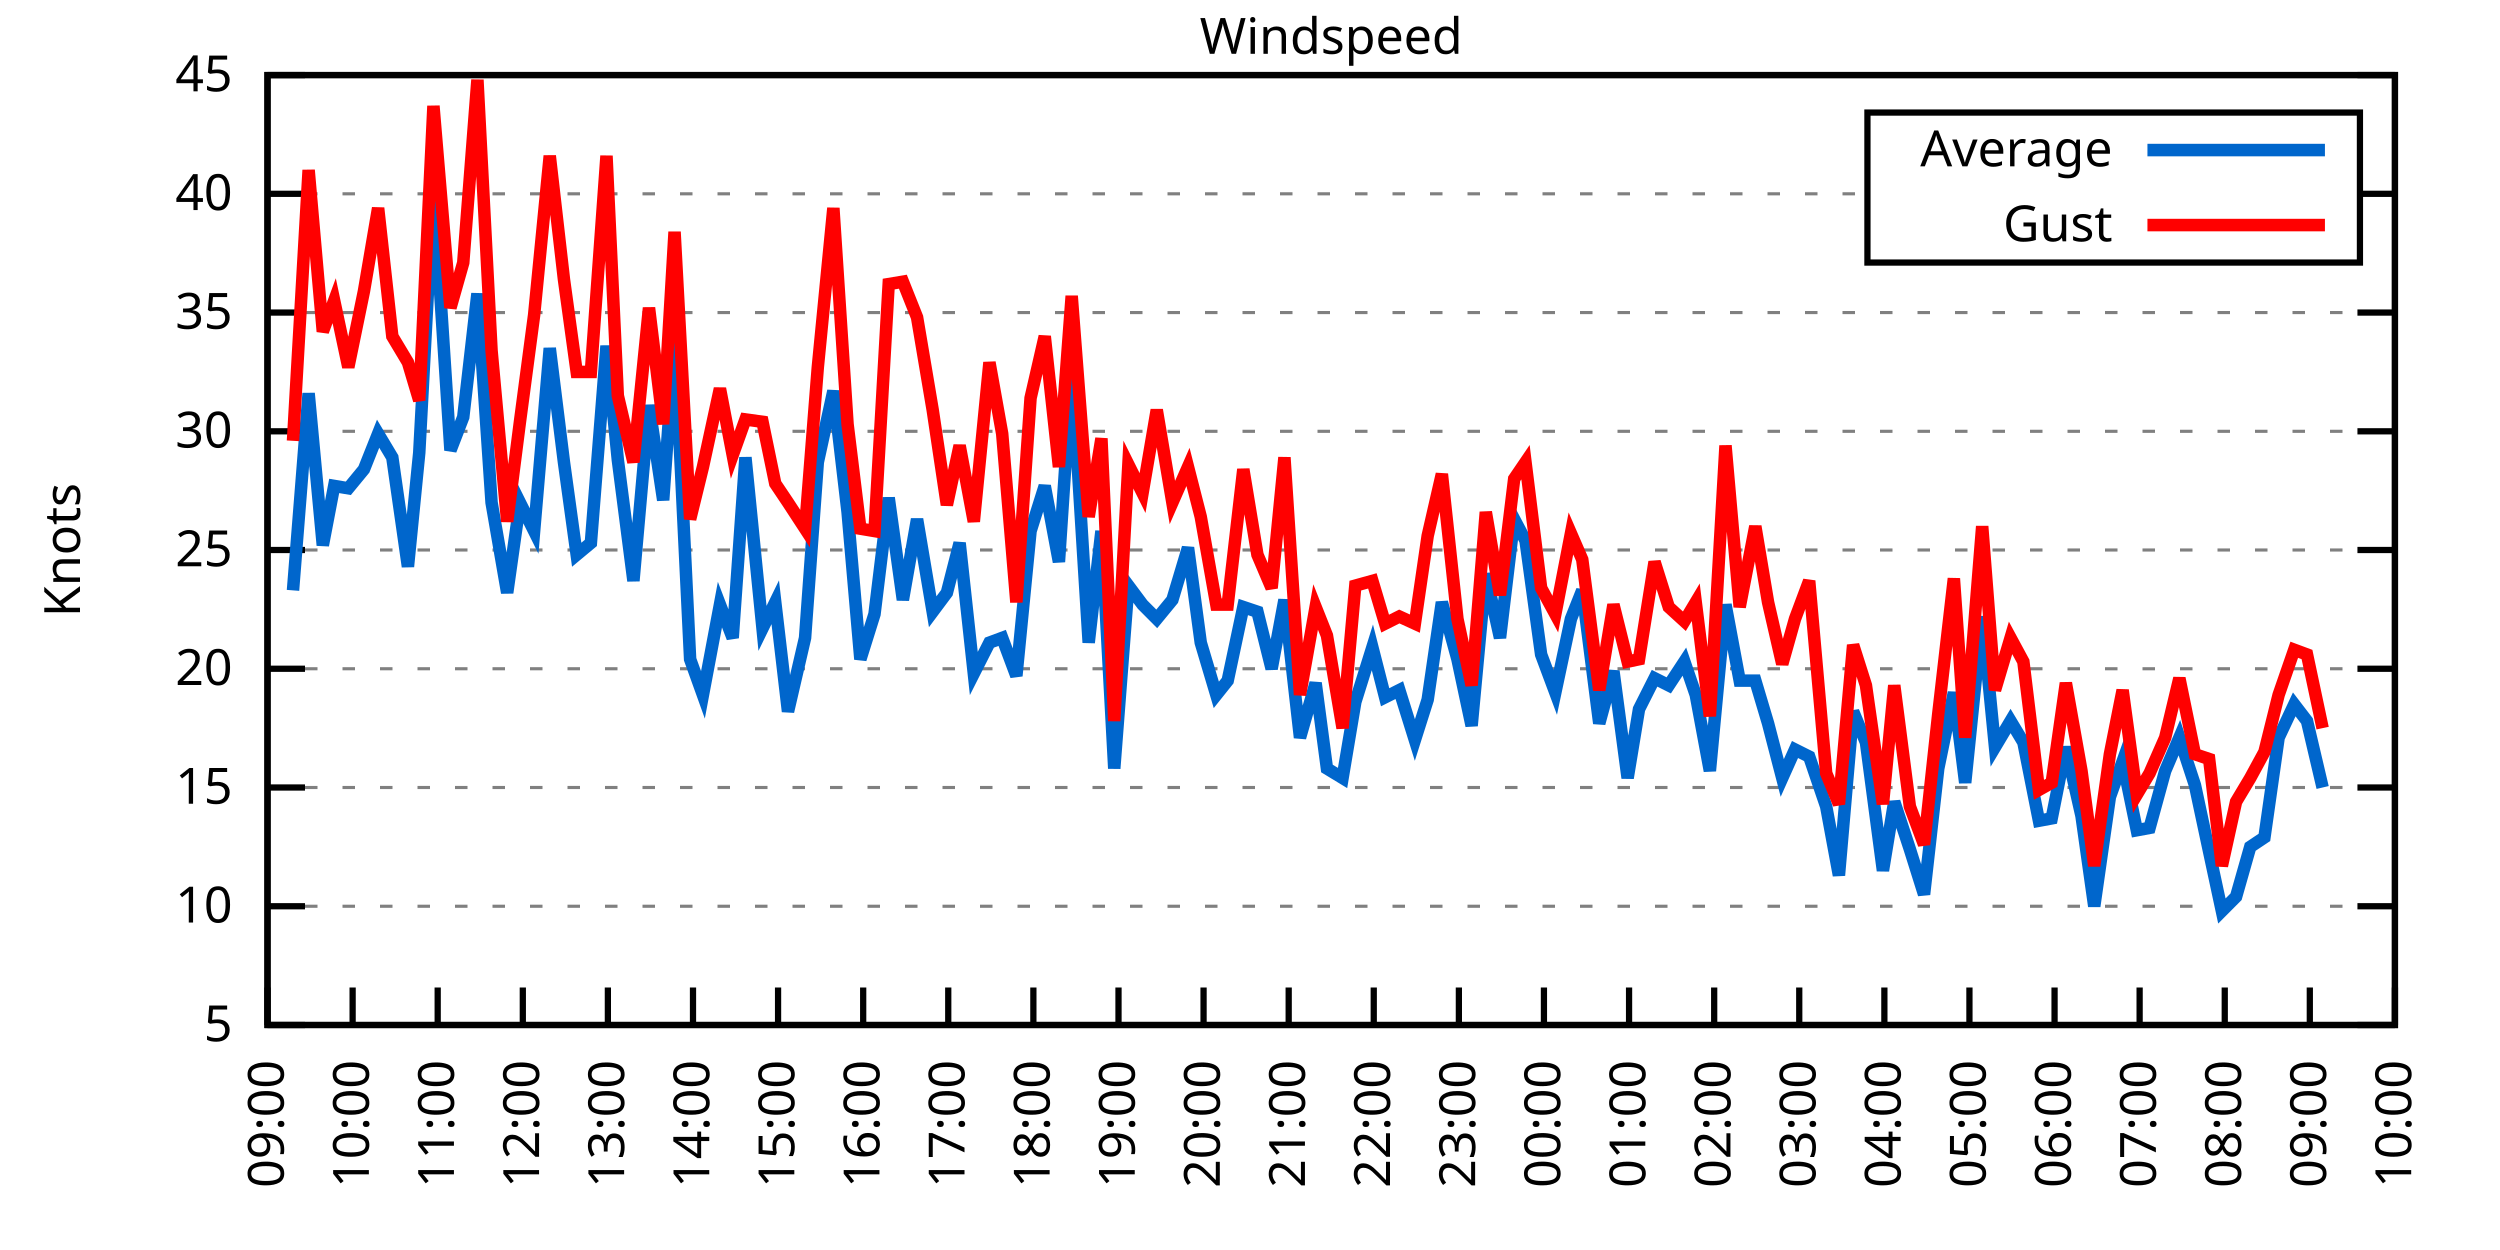
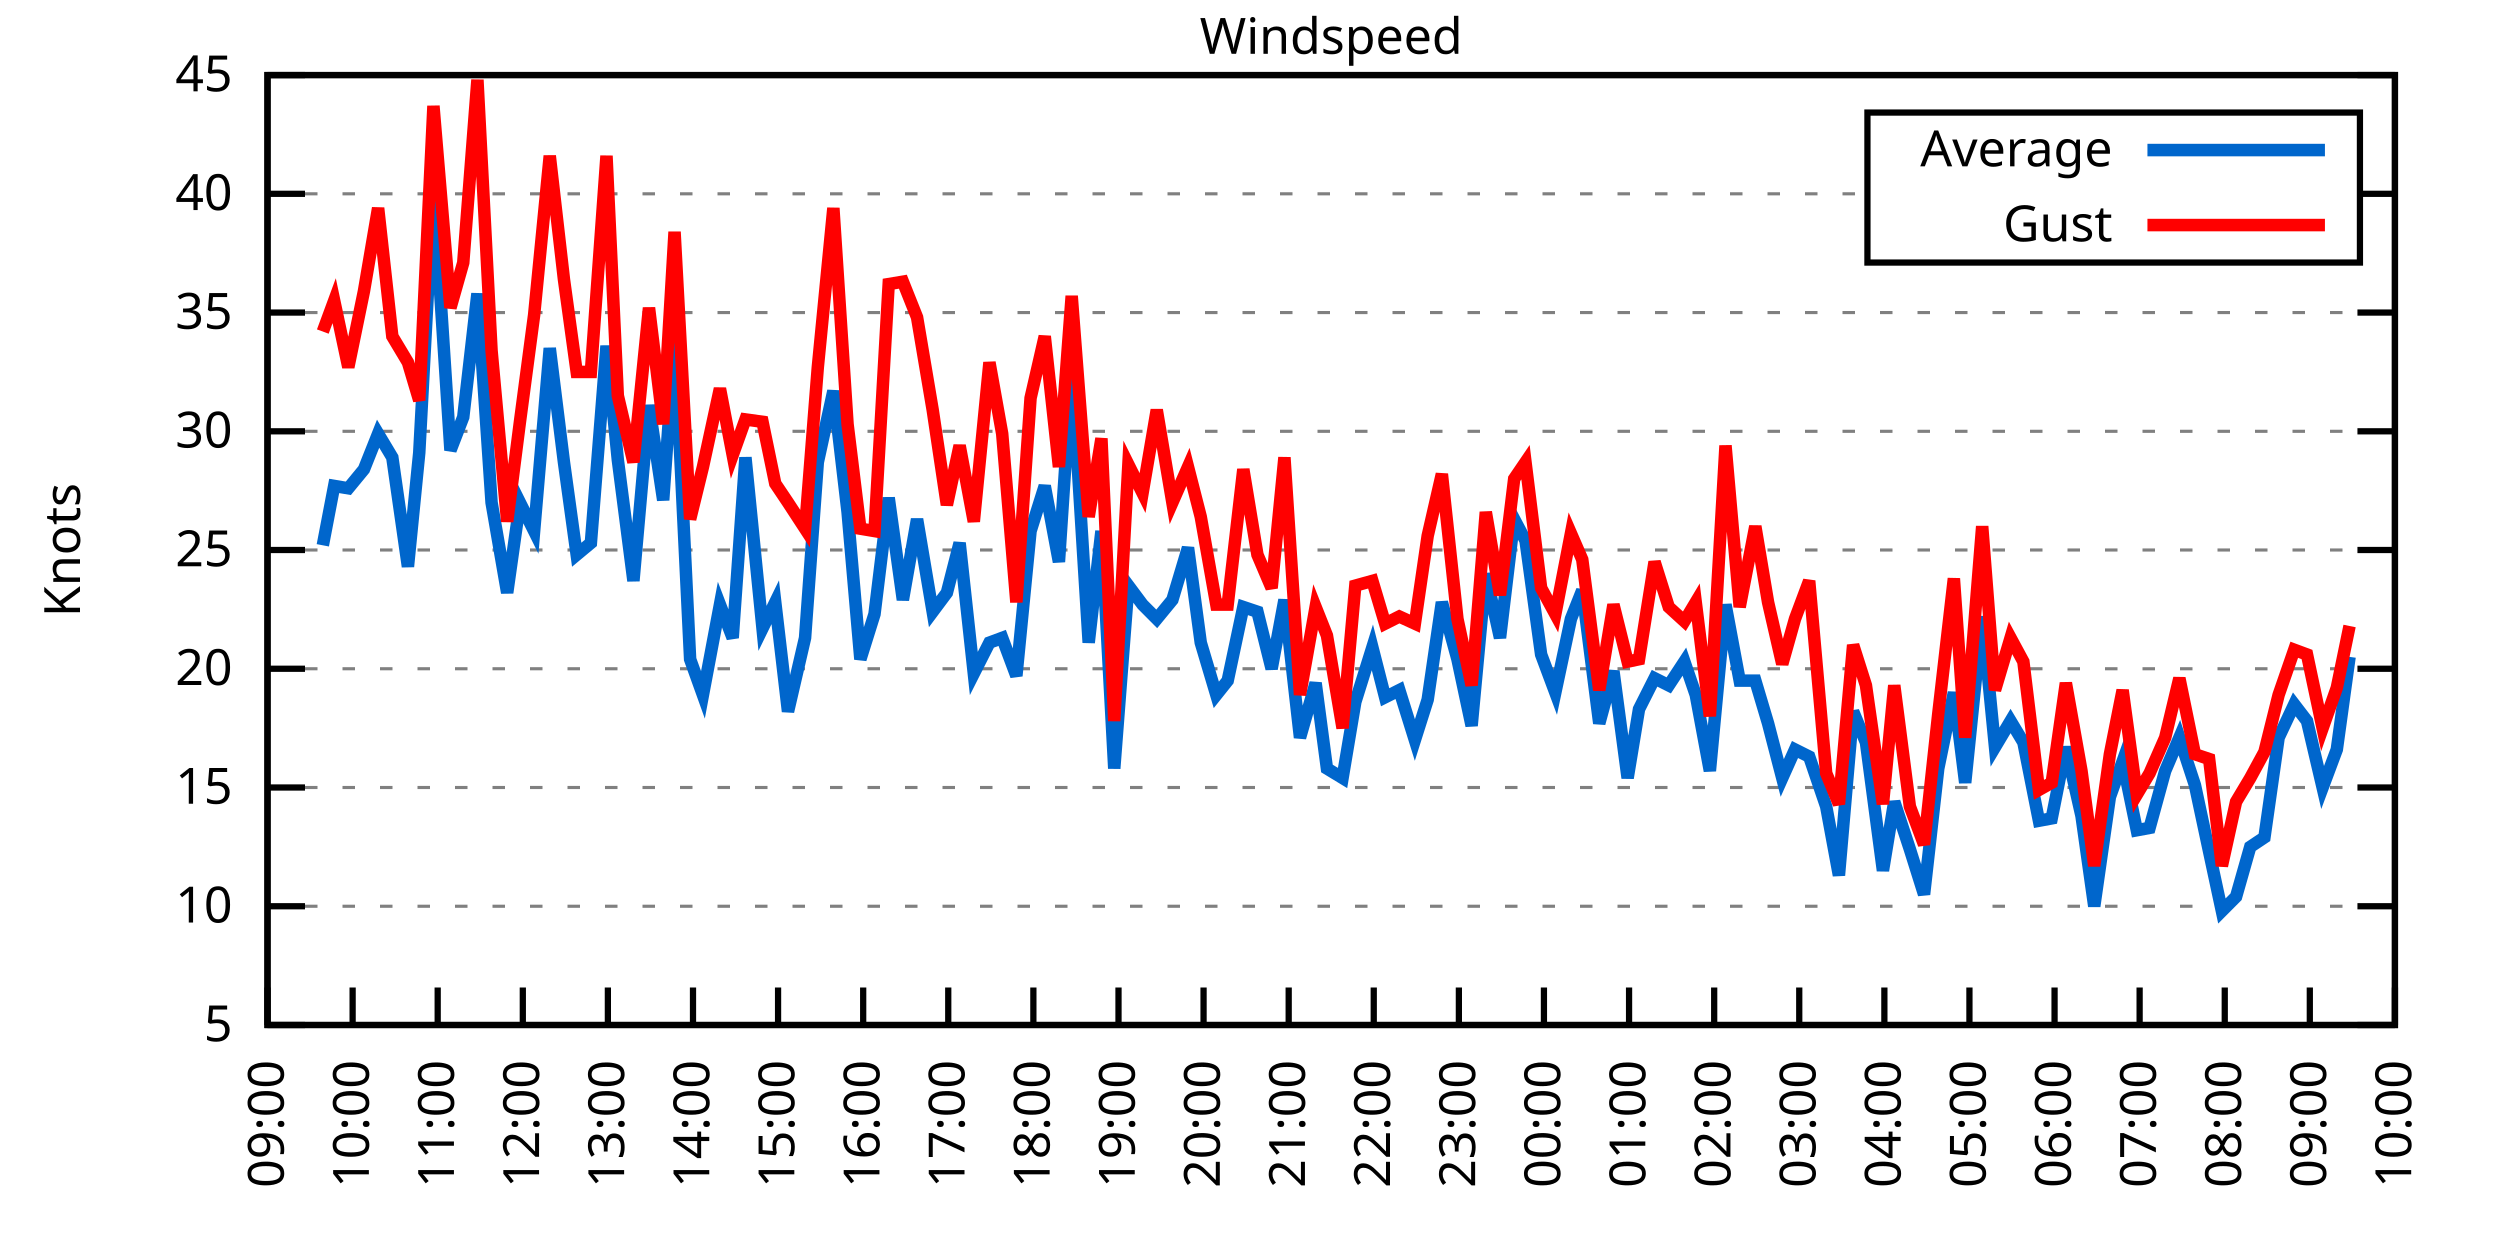
<svg xmlns="http://www.w3.org/2000/svg" xmlns:xlink="http://www.w3.org/1999/xlink" width="400" height="200" viewBox="0 0 400 200">
  <g id="gnuplot_canvas">
    <rect x="0" y="0" width="400" height="200" fill="none" />
    <defs>
      <circle id="gpDot" r="0.5" stroke-width="0.5" stroke="currentColor" />
      <path id="gpPt0" stroke-width="0.333" stroke="currentColor" d="M-1,0 h2 M0,-1 v2" />
      <path id="gpPt1" stroke-width="0.333" stroke="currentColor" d="M-1,-1 L1,1 M1,-1 L-1,1" />
      <path id="gpPt2" stroke-width="0.333" stroke="currentColor" d="M-1,0 L1,0 M0,-1 L0,1 M-1,-1 L1,1 M-1,1 L1,-1" />
      <rect id="gpPt3" stroke-width="0.333" stroke="currentColor" x="-1" y="-1" width="2" height="2" />
      <rect id="gpPt4" stroke-width="0.333" stroke="currentColor" fill="currentColor" x="-1" y="-1" width="2" height="2" />
      <circle id="gpPt5" stroke-width="0.333" stroke="currentColor" cx="0" cy="0" r="1" />
      <use xlink:href="#gpPt5" id="gpPt6" fill="currentColor" stroke="none" />
      <path id="gpPt7" stroke-width="0.333" stroke="currentColor" d="M0,-1.33 L-1.33,0.67 L1.33,0.67 z" />
      <use xlink:href="#gpPt7" id="gpPt8" fill="currentColor" stroke="none" />
      <use xlink:href="#gpPt7" id="gpPt9" stroke="currentColor" transform="rotate(180)" />
      <use xlink:href="#gpPt9" id="gpPt10" fill="currentColor" stroke="none" />
      <use xlink:href="#gpPt3" id="gpPt11" stroke="currentColor" transform="rotate(45)" />
      <use xlink:href="#gpPt11" id="gpPt12" fill="currentColor" stroke="none" />
      <path id="gpPt13" stroke-width="0.333" stroke="currentColor" d="M0,1.330 L1.265,0.411 L0.782,-1.067 L-0.782,-1.076 L-1.265,0.411 z" />
      <use xlink:href="#gpPt13" id="gpPt14" fill="currentColor" stroke="none" />
      <filter id="textbox" filterUnits="objectBoundingBox" x="0" y="0" height="1" width="1">
        <feFlood flood-color="white" flood-opacity="1" result="bgnd" />
        <feComposite in="SourceGraphic" in2="bgnd" operator="atop" />
      </filter>
      <filter id="greybox" filterUnits="objectBoundingBox" x="0" y="0" height="1" width="1">
        <feFlood flood-color="lightgrey" flood-opacity="1" result="grey" />
        <feComposite in="SourceGraphic" in2="grey" operator="atop" />
      </filter>
    </defs>
    <g fill="none" color="white" stroke="currentColor" stroke-width="1.00" stroke-linecap="butt" stroke-linejoin="miter">
</g>
    <g fill="none" color="black" stroke="currentColor" stroke-width="1.00" stroke-linecap="butt" stroke-linejoin="miter">
      <g stroke="none" shape-rendering="crispEdges">
        <polygon fill="rgb(255, 255, 255)" points="42.80,164.00 383.18,164.00 383.18,12.02 42.80,12.02 " />
      </g>
    </g>
    <g fill="none" color="black" stroke="currentColor" stroke-width="1.00" stroke-linecap="butt" stroke-linejoin="miter">
</g>
    <g fill="none" color="black" stroke="black" stroke-width="0.50" stroke-linecap="butt" stroke-linejoin="miter">
</g>
    <g fill="none" color="gray" stroke="currentColor" stroke-width="0.50" stroke-linecap="butt" stroke-linejoin="miter">
      <path stroke="gray" stroke-dasharray="2,4" class="gridline" d="M42.80,164.00 L383.19,164.00  " />
    </g>
    <g fill="none" color="gray" stroke="gray" stroke-width="1.00" stroke-linecap="butt" stroke-linejoin="miter">
</g>
    <g fill="none" color="black" stroke="currentColor" stroke-width="1.00" stroke-linecap="butt" stroke-linejoin="miter">
      <path stroke="black" d="M42.80,164.00 L48.80,164.00 M383.19,164.00 L377.19,164.00  " />
      <g transform="translate(37.20,166.60)" stroke="none" fill="black" font-family="Sans" font-size="8.00" text-anchor="end">
        <text>
          <tspan font-family="Sans"> 5</tspan>
        </text>
      </g>
    </g>
    <g fill="none" color="black" stroke="currentColor" stroke-width="1.00" stroke-linecap="butt" stroke-linejoin="miter">
</g>
    <g fill="none" color="black" stroke="black" stroke-width="0.50" stroke-linecap="butt" stroke-linejoin="miter">
</g>
    <g fill="none" color="gray" stroke="currentColor" stroke-width="0.50" stroke-linecap="butt" stroke-linejoin="miter">
      <path stroke="gray" stroke-dasharray="2,4" class="gridline" d="M42.80,145.00 L383.19,145.00  " />
    </g>
    <g fill="none" color="gray" stroke="gray" stroke-width="1.00" stroke-linecap="butt" stroke-linejoin="miter">
</g>
    <g fill="none" color="black" stroke="currentColor" stroke-width="1.00" stroke-linecap="butt" stroke-linejoin="miter">
      <path stroke="black" d="M42.80,145.00 L48.80,145.00 M383.19,145.00 L377.19,145.00  " />
      <g transform="translate(37.20,147.60)" stroke="none" fill="black" font-family="Sans" font-size="8.00" text-anchor="end">
        <text>
          <tspan font-family="Sans"> 10</tspan>
        </text>
      </g>
    </g>
    <g fill="none" color="black" stroke="currentColor" stroke-width="1.00" stroke-linecap="butt" stroke-linejoin="miter">
</g>
    <g fill="none" color="black" stroke="black" stroke-width="0.50" stroke-linecap="butt" stroke-linejoin="miter">
</g>
    <g fill="none" color="gray" stroke="currentColor" stroke-width="0.50" stroke-linecap="butt" stroke-linejoin="miter">
      <path stroke="gray" stroke-dasharray="2,4" class="gridline" d="M42.80,126.00 L383.19,126.00  " />
    </g>
    <g fill="none" color="gray" stroke="gray" stroke-width="1.00" stroke-linecap="butt" stroke-linejoin="miter">
</g>
    <g fill="none" color="black" stroke="currentColor" stroke-width="1.00" stroke-linecap="butt" stroke-linejoin="miter">
      <path stroke="black" d="M42.80,126.00 L48.80,126.00 M383.19,126.00 L377.19,126.00  " />
      <g transform="translate(37.20,128.60)" stroke="none" fill="black" font-family="Sans" font-size="8.00" text-anchor="end">
        <text>
          <tspan font-family="Sans"> 15</tspan>
        </text>
      </g>
    </g>
    <g fill="none" color="black" stroke="currentColor" stroke-width="1.00" stroke-linecap="butt" stroke-linejoin="miter">
</g>
    <g fill="none" color="black" stroke="black" stroke-width="0.50" stroke-linecap="butt" stroke-linejoin="miter">
</g>
    <g fill="none" color="gray" stroke="currentColor" stroke-width="0.50" stroke-linecap="butt" stroke-linejoin="miter">
      <path stroke="gray" stroke-dasharray="2,4" class="gridline" d="M42.80,107.00 L383.19,107.00  " />
    </g>
    <g fill="none" color="gray" stroke="gray" stroke-width="1.00" stroke-linecap="butt" stroke-linejoin="miter">
</g>
    <g fill="none" color="black" stroke="currentColor" stroke-width="1.00" stroke-linecap="butt" stroke-linejoin="miter">
      <path stroke="black" d="M42.80,107.00 L48.80,107.00 M383.19,107.00 L377.19,107.00  " />
      <g transform="translate(37.20,109.60)" stroke="none" fill="black" font-family="Sans" font-size="8.00" text-anchor="end">
        <text>
          <tspan font-family="Sans"> 20</tspan>
        </text>
      </g>
    </g>
    <g fill="none" color="black" stroke="currentColor" stroke-width="1.00" stroke-linecap="butt" stroke-linejoin="miter">
</g>
    <g fill="none" color="black" stroke="black" stroke-width="0.50" stroke-linecap="butt" stroke-linejoin="miter">
</g>
    <g fill="none" color="gray" stroke="currentColor" stroke-width="0.50" stroke-linecap="butt" stroke-linejoin="miter">
      <path stroke="gray" stroke-dasharray="2,4" class="gridline" d="M42.80,88.00 L383.19,88.00  " />
    </g>
    <g fill="none" color="gray" stroke="gray" stroke-width="1.00" stroke-linecap="butt" stroke-linejoin="miter">
</g>
    <g fill="none" color="black" stroke="currentColor" stroke-width="1.00" stroke-linecap="butt" stroke-linejoin="miter">
      <path stroke="black" d="M42.80,88.00 L48.80,88.00 M383.19,88.00 L377.19,88.00  " />
      <g transform="translate(37.20,90.60)" stroke="none" fill="black" font-family="Sans" font-size="8.00" text-anchor="end">
        <text>
          <tspan font-family="Sans"> 25</tspan>
        </text>
      </g>
    </g>
    <g fill="none" color="black" stroke="currentColor" stroke-width="1.00" stroke-linecap="butt" stroke-linejoin="miter">
</g>
    <g fill="none" color="black" stroke="black" stroke-width="0.50" stroke-linecap="butt" stroke-linejoin="miter">
</g>
    <g fill="none" color="gray" stroke="currentColor" stroke-width="0.50" stroke-linecap="butt" stroke-linejoin="miter">
      <path stroke="gray" stroke-dasharray="2,4" class="gridline" d="M42.80,69.01 L383.19,69.01  " />
    </g>
    <g fill="none" color="gray" stroke="gray" stroke-width="1.00" stroke-linecap="butt" stroke-linejoin="miter">
</g>
    <g fill="none" color="black" stroke="currentColor" stroke-width="1.00" stroke-linecap="butt" stroke-linejoin="miter">
      <path stroke="black" d="M42.80,69.01 L48.80,69.01 M383.19,69.01 L377.19,69.01  " />
      <g transform="translate(37.20,71.61)" stroke="none" fill="black" font-family="Sans" font-size="8.00" text-anchor="end">
        <text>
          <tspan font-family="Sans"> 30</tspan>
        </text>
      </g>
    </g>
    <g fill="none" color="black" stroke="currentColor" stroke-width="1.00" stroke-linecap="butt" stroke-linejoin="miter">
</g>
    <g fill="none" color="black" stroke="black" stroke-width="0.50" stroke-linecap="butt" stroke-linejoin="miter">
</g>
    <g fill="none" color="gray" stroke="currentColor" stroke-width="0.50" stroke-linecap="butt" stroke-linejoin="miter">
      <path stroke="gray" stroke-dasharray="2,4" class="gridline" d="M42.80,50.01 L383.19,50.01  " />
    </g>
    <g fill="none" color="gray" stroke="gray" stroke-width="1.00" stroke-linecap="butt" stroke-linejoin="miter">
</g>
    <g fill="none" color="black" stroke="currentColor" stroke-width="1.00" stroke-linecap="butt" stroke-linejoin="miter">
      <path stroke="black" d="M42.80,50.01 L48.80,50.01 M383.19,50.01 L377.19,50.01  " />
      <g transform="translate(37.20,52.61)" stroke="none" fill="black" font-family="Sans" font-size="8.00" text-anchor="end">
        <text>
          <tspan font-family="Sans"> 35</tspan>
        </text>
      </g>
    </g>
    <g fill="none" color="black" stroke="currentColor" stroke-width="1.00" stroke-linecap="butt" stroke-linejoin="miter">
</g>
    <g fill="none" color="black" stroke="black" stroke-width="0.50" stroke-linecap="butt" stroke-linejoin="miter">
</g>
    <g fill="none" color="gray" stroke="currentColor" stroke-width="0.50" stroke-linecap="butt" stroke-linejoin="miter">
      <path stroke="gray" stroke-dasharray="2,4" class="gridline" d="M42.80,31.01 L298.79,31.01 M377.59,31.01 L383.19,31.01  " />
    </g>
    <g fill="none" color="gray" stroke="gray" stroke-width="1.00" stroke-linecap="butt" stroke-linejoin="miter">
</g>
    <g fill="none" color="black" stroke="currentColor" stroke-width="1.00" stroke-linecap="butt" stroke-linejoin="miter">
      <path stroke="black" d="M42.80,31.01 L48.80,31.01 M383.19,31.01 L377.19,31.01  " />
      <g transform="translate(37.20,33.61)" stroke="none" fill="black" font-family="Sans" font-size="8.00" text-anchor="end">
        <text>
          <tspan font-family="Sans"> 40</tspan>
        </text>
      </g>
    </g>
    <g fill="none" color="black" stroke="currentColor" stroke-width="1.00" stroke-linecap="butt" stroke-linejoin="miter">
</g>
    <g fill="none" color="black" stroke="black" stroke-width="0.50" stroke-linecap="butt" stroke-linejoin="miter">
</g>
    <g fill="none" color="gray" stroke="currentColor" stroke-width="0.50" stroke-linecap="butt" stroke-linejoin="miter">
      <path stroke="gray" stroke-dasharray="2,4" class="gridline" d="M42.80,12.01 L383.19,12.01  " />
    </g>
    <g fill="none" color="gray" stroke="gray" stroke-width="1.00" stroke-linecap="butt" stroke-linejoin="miter">
</g>
    <g fill="none" color="black" stroke="currentColor" stroke-width="1.00" stroke-linecap="butt" stroke-linejoin="miter">
      <path stroke="black" d="M42.80,12.01 L48.80,12.01 M383.19,12.01 L377.19,12.01  " />
      <g transform="translate(37.20,14.61)" stroke="none" fill="black" font-family="Sans" font-size="8.00" text-anchor="end">
        <text>
          <tspan font-family="Sans"> 45</tspan>
        </text>
      </g>
    </g>
    <g fill="none" color="black" stroke="currentColor" stroke-width="1.00" stroke-linecap="butt" stroke-linejoin="miter">
      <path stroke="black" d="M42.80,164.00 L42.80,158.00  " />
      <g transform="translate(45.40,169.60) rotate(270.00)" stroke="none" fill="black" font-family="Sans" font-size="8.00" text-anchor="end">
        <text>
          <tspan font-family="Sans">09:00</tspan>
        </text>
      </g>
    </g>
    <g fill="none" color="black" stroke="currentColor" stroke-width="1.00" stroke-linecap="butt" stroke-linejoin="miter">
      <path stroke="black" d="M56.42,164.00 L56.42,158.00  " />
      <g transform="translate(59.02,169.60) rotate(270.00)" stroke="none" fill="black" font-family="Sans" font-size="8.00" text-anchor="end">
        <text>
          <tspan font-family="Sans">10:00</tspan>
        </text>
      </g>
    </g>
    <g fill="none" color="black" stroke="currentColor" stroke-width="1.00" stroke-linecap="butt" stroke-linejoin="miter">
      <path stroke="black" d="M70.03,164.00 L70.03,158.00  " />
      <g transform="translate(72.63,169.60) rotate(270.00)" stroke="none" fill="black" font-family="Sans" font-size="8.00" text-anchor="end">
        <text>
          <tspan font-family="Sans">11:00</tspan>
        </text>
      </g>
    </g>
    <g fill="none" color="black" stroke="currentColor" stroke-width="1.00" stroke-linecap="butt" stroke-linejoin="miter">
      <path stroke="black" d="M83.65,164.00 L83.65,158.00  " />
      <g transform="translate(86.25,169.60) rotate(270.00)" stroke="none" fill="black" font-family="Sans" font-size="8.00" text-anchor="end">
        <text>
          <tspan font-family="Sans">12:00</tspan>
        </text>
      </g>
    </g>
    <g fill="none" color="black" stroke="currentColor" stroke-width="1.00" stroke-linecap="butt" stroke-linejoin="miter">
      <path stroke="black" d="M97.26,164.00 L97.26,158.00  " />
      <g transform="translate(99.86,169.60) rotate(270.00)" stroke="none" fill="black" font-family="Sans" font-size="8.00" text-anchor="end">
        <text>
          <tspan font-family="Sans">13:00</tspan>
        </text>
      </g>
    </g>
    <g fill="none" color="black" stroke="currentColor" stroke-width="1.00" stroke-linecap="butt" stroke-linejoin="miter">
      <path stroke="black" d="M110.88,164.00 L110.88,158.00  " />
      <g transform="translate(113.48,169.60) rotate(270.00)" stroke="none" fill="black" font-family="Sans" font-size="8.00" text-anchor="end">
        <text>
          <tspan font-family="Sans">14:00</tspan>
        </text>
      </g>
    </g>
    <g fill="none" color="black" stroke="currentColor" stroke-width="1.00" stroke-linecap="butt" stroke-linejoin="miter">
      <path stroke="black" d="M124.49,164.00 L124.49,158.00  " />
      <g transform="translate(127.09,169.60) rotate(270.00)" stroke="none" fill="black" font-family="Sans" font-size="8.00" text-anchor="end">
        <text>
          <tspan font-family="Sans">15:00</tspan>
        </text>
      </g>
    </g>
    <g fill="none" color="black" stroke="currentColor" stroke-width="1.00" stroke-linecap="butt" stroke-linejoin="miter">
      <path stroke="black" d="M138.11,164.00 L138.11,158.00  " />
      <g transform="translate(140.71,169.60) rotate(270.00)" stroke="none" fill="black" font-family="Sans" font-size="8.00" text-anchor="end">
        <text>
          <tspan font-family="Sans">16:00</tspan>
        </text>
      </g>
    </g>
    <g fill="none" color="black" stroke="currentColor" stroke-width="1.00" stroke-linecap="butt" stroke-linejoin="miter">
      <path stroke="black" d="M151.72,164.00 L151.72,158.00  " />
      <g transform="translate(154.32,169.60) rotate(270.00)" stroke="none" fill="black" font-family="Sans" font-size="8.00" text-anchor="end">
        <text>
          <tspan font-family="Sans">17:00</tspan>
        </text>
      </g>
    </g>
    <g fill="none" color="black" stroke="currentColor" stroke-width="1.00" stroke-linecap="butt" stroke-linejoin="miter">
      <path stroke="black" d="M165.34,164.00 L165.34,158.00  " />
      <g transform="translate(167.94,169.60) rotate(270.00)" stroke="none" fill="black" font-family="Sans" font-size="8.00" text-anchor="end">
        <text>
          <tspan font-family="Sans">18:00</tspan>
        </text>
      </g>
    </g>
    <g fill="none" color="black" stroke="currentColor" stroke-width="1.00" stroke-linecap="butt" stroke-linejoin="miter">
      <path stroke="black" d="M178.96,164.00 L178.96,158.00  " />
      <g transform="translate(181.56,169.60) rotate(270.00)" stroke="none" fill="black" font-family="Sans" font-size="8.00" text-anchor="end">
        <text>
          <tspan font-family="Sans">19:00</tspan>
        </text>
      </g>
    </g>
    <g fill="none" color="black" stroke="currentColor" stroke-width="1.00" stroke-linecap="butt" stroke-linejoin="miter">
      <path stroke="black" d="M192.57,164.00 L192.57,158.00  " />
      <g transform="translate(195.17,169.60) rotate(270.00)" stroke="none" fill="black" font-family="Sans" font-size="8.00" text-anchor="end">
        <text>
          <tspan font-family="Sans">20:00</tspan>
        </text>
      </g>
    </g>
    <g fill="none" color="black" stroke="currentColor" stroke-width="1.00" stroke-linecap="butt" stroke-linejoin="miter">
      <path stroke="black" d="M206.19,164.00 L206.19,158.00  " />
      <g transform="translate(208.79,169.60) rotate(270.00)" stroke="none" fill="black" font-family="Sans" font-size="8.00" text-anchor="end">
        <text>
          <tspan font-family="Sans">21:00</tspan>
        </text>
      </g>
    </g>
    <g fill="none" color="black" stroke="currentColor" stroke-width="1.00" stroke-linecap="butt" stroke-linejoin="miter">
      <path stroke="black" d="M219.80,164.00 L219.80,158.00  " />
      <g transform="translate(222.40,169.60) rotate(270.00)" stroke="none" fill="black" font-family="Sans" font-size="8.00" text-anchor="end">
        <text>
          <tspan font-family="Sans">22:00</tspan>
        </text>
      </g>
    </g>
    <g fill="none" color="black" stroke="currentColor" stroke-width="1.00" stroke-linecap="butt" stroke-linejoin="miter">
      <path stroke="black" d="M233.42,164.00 L233.42,158.00  " />
      <g transform="translate(236.02,169.60) rotate(270.00)" stroke="none" fill="black" font-family="Sans" font-size="8.00" text-anchor="end">
        <text>
          <tspan font-family="Sans">23:00</tspan>
        </text>
      </g>
    </g>
    <g fill="none" color="black" stroke="currentColor" stroke-width="1.00" stroke-linecap="butt" stroke-linejoin="miter">
      <path stroke="black" d="M247.03,164.00 L247.03,158.00  " />
      <g transform="translate(249.63,169.60) rotate(270.00)" stroke="none" fill="black" font-family="Sans" font-size="8.00" text-anchor="end">
        <text>
          <tspan font-family="Sans">00:00</tspan>
        </text>
      </g>
    </g>
    <g fill="none" color="black" stroke="currentColor" stroke-width="1.00" stroke-linecap="butt" stroke-linejoin="miter">
      <path stroke="black" d="M260.65,164.00 L260.65,158.00  " />
      <g transform="translate(263.25,169.60) rotate(270.00)" stroke="none" fill="black" font-family="Sans" font-size="8.00" text-anchor="end">
        <text>
          <tspan font-family="Sans">01:00</tspan>
        </text>
      </g>
    </g>
    <g fill="none" color="black" stroke="currentColor" stroke-width="1.00" stroke-linecap="butt" stroke-linejoin="miter">
      <path stroke="black" d="M274.27,164.00 L274.27,158.00  " />
      <g transform="translate(276.87,169.60) rotate(270.00)" stroke="none" fill="black" font-family="Sans" font-size="8.00" text-anchor="end">
        <text>
          <tspan font-family="Sans">02:00</tspan>
        </text>
      </g>
    </g>
    <g fill="none" color="black" stroke="currentColor" stroke-width="1.00" stroke-linecap="butt" stroke-linejoin="miter">
      <path stroke="black" d="M287.88,164.00 L287.88,158.00  " />
      <g transform="translate(290.48,169.60) rotate(270.00)" stroke="none" fill="black" font-family="Sans" font-size="8.00" text-anchor="end">
        <text>
          <tspan font-family="Sans">03:00</tspan>
        </text>
      </g>
    </g>
    <g fill="none" color="black" stroke="currentColor" stroke-width="1.00" stroke-linecap="butt" stroke-linejoin="miter">
      <path stroke="black" d="M301.50,164.00 L301.50,158.00  " />
      <g transform="translate(304.10,169.60) rotate(270.00)" stroke="none" fill="black" font-family="Sans" font-size="8.00" text-anchor="end">
        <text>
          <tspan font-family="Sans">04:00</tspan>
        </text>
      </g>
    </g>
    <g fill="none" color="black" stroke="currentColor" stroke-width="1.00" stroke-linecap="butt" stroke-linejoin="miter">
      <path stroke="black" d="M315.11,164.00 L315.11,158.00  " />
      <g transform="translate(317.71,169.60) rotate(270.00)" stroke="none" fill="black" font-family="Sans" font-size="8.00" text-anchor="end">
        <text>
          <tspan font-family="Sans">05:00</tspan>
        </text>
      </g>
    </g>
    <g fill="none" color="black" stroke="currentColor" stroke-width="1.00" stroke-linecap="butt" stroke-linejoin="miter">
      <path stroke="black" d="M328.73,164.00 L328.73,158.00  " />
      <g transform="translate(331.33,169.60) rotate(270.00)" stroke="none" fill="black" font-family="Sans" font-size="8.00" text-anchor="end">
        <text>
          <tspan font-family="Sans">06:00</tspan>
        </text>
      </g>
    </g>
    <g fill="none" color="black" stroke="currentColor" stroke-width="1.00" stroke-linecap="butt" stroke-linejoin="miter">
      <path stroke="black" d="M342.34,164.00 L342.34,158.00  " />
      <g transform="translate(344.94,169.60) rotate(270.00)" stroke="none" fill="black" font-family="Sans" font-size="8.00" text-anchor="end">
        <text>
          <tspan font-family="Sans">07:00</tspan>
        </text>
      </g>
    </g>
    <g fill="none" color="black" stroke="currentColor" stroke-width="1.00" stroke-linecap="butt" stroke-linejoin="miter">
      <path stroke="black" d="M355.96,164.00 L355.96,158.00  " />
      <g transform="translate(358.56,169.60) rotate(270.00)" stroke="none" fill="black" font-family="Sans" font-size="8.00" text-anchor="end">
        <text>
          <tspan font-family="Sans">08:00</tspan>
        </text>
      </g>
    </g>
    <g fill="none" color="black" stroke="currentColor" stroke-width="1.00" stroke-linecap="butt" stroke-linejoin="miter">
      <path stroke="black" d="M369.57,164.00 L369.57,158.00  " />
      <g transform="translate(372.17,169.60) rotate(270.00)" stroke="none" fill="black" font-family="Sans" font-size="8.00" text-anchor="end">
        <text>
          <tspan font-family="Sans">09:00</tspan>
        </text>
      </g>
    </g>
    <g fill="none" color="black" stroke="currentColor" stroke-width="1.00" stroke-linecap="butt" stroke-linejoin="miter">
      <path stroke="black" d="M383.19,164.00 L383.19,158.00  " />
      <g transform="translate(385.79,169.60) rotate(270.00)" stroke="none" fill="black" font-family="Sans" font-size="8.00" text-anchor="end">
        <text>
          <tspan font-family="Sans">10:00</tspan>
        </text>
      </g>
    </g>
    <g fill="none" color="black" stroke="currentColor" stroke-width="1.00" stroke-linecap="butt" stroke-linejoin="miter">
</g>
    <g fill="none" color="black" stroke="currentColor" stroke-width="1.00" stroke-linecap="butt" stroke-linejoin="miter">
      <path stroke="black" d="M42.80,12.01 L42.80,164.00 L383.19,164.00 L383.19,12.01 L42.80,12.01 Z  " />
    </g>
    <g fill="none" color="black" stroke="currentColor" stroke-width="1.00" stroke-linecap="butt" stroke-linejoin="miter">
</g>
    <g fill="none" color="black" stroke="currentColor" stroke-width="1.00" stroke-linecap="butt" stroke-linejoin="miter">
      <path stroke="black" d="M298.79,42.01 L298.79,18.01 L377.59,18.01 L377.59,42.01 L298.79,42.01 Z  " />
    </g>
    <g id="Windspeed_plot_1">
      <g fill="none" color="white" stroke="black" stroke-width="2.00" stroke-linecap="butt" stroke-linejoin="miter">
</g>
      <g fill="none" color="black" stroke="currentColor" stroke-width="2.00" stroke-linecap="butt" stroke-linejoin="miter">
        <g transform="translate(337.99,26.61)" stroke="none" fill="black" font-family="Sans" font-size="8.00" text-anchor="end">
          <text>
            <tspan font-family="Sans">Average</tspan>
          </text>
        </g>
      </g>
      <g fill="none" color="black" stroke="currentColor" stroke-width="2.00" stroke-linecap="butt" stroke-linejoin="miter">
-         <path stroke="rgb(  0, 102, 204)" d="M343.59,24.01 L371.99,24.01 M46.88,94.46 L49.38,62.93 L51.65,87.25 L53.47,77.75 L55.73,78.13 L58.23,75.09   L60.50,69.39 L62.77,73.19 L65.27,90.66 L67.08,72.43 L69.35,30.25 L72.07,72.05 L74.12,66.73 L76.39,46.97   L78.65,80.41 L81.15,94.84 L83.19,80.41 L85.46,84.97 L87.96,55.71 L90.23,73.95 L92.27,88.76 L94.54,86.87   L97.04,55.33 L98.85,73.57 L101.35,92.94 L103.84,64.83 L106.11,80.03 L107.93,54.19 L110.42,105.48 L112.47,111.18   L115.19,96.74 L117.23,102.06 L119.27,73.19 L122.00,100.54 L124.04,96.36 L126.08,113.84 L128.81,102.06 L130.85,73.95   L133.34,62.55 L135.61,81.93 L137.66,105.48 L139.92,98.26 L142.19,79.65 L144.46,95.98 L146.73,83.07 L149.23,97.88   L151.50,94.84 L153.54,86.87 L155.81,107.76 L158.31,102.82 L160.35,102.06 L162.62,108.14 L164.89,84.97 L167.16,77.75   L169.43,89.90 L171.47,59.13 L174.19,102.82 L176.23,84.97 L178.28,122.96 L180.54,93.70 L182.81,96.74 L185.08,99.02   L187.58,95.98 L190.08,87.63 L192.12,102.82 L194.61,111.18 L196.43,108.90 L198.93,97.12 L201.19,97.88 L203.46,107.00   L205.51,95.98 L208.00,118.02 L210.50,109.28 L212.31,122.96 L214.81,124.48 L216.85,112.32 L219.58,103.58 L221.62,111.56   L223.89,110.42 L226.38,118.40 L228.43,111.94 L230.70,96.36 L233.19,105.48 L235.46,116.12 L237.73,91.80 L240.00,102.06   L242.27,83.07 L244.08,86.49 L246.58,104.72 L248.85,110.80 L251.35,99.02 L253.16,94.46 L255.88,115.74 L258.15,107.38   L260.42,124.48 L262.24,113.46 L264.73,108.52 L267.00,109.66 L269.50,105.86 L271.32,111.18 L273.58,123.34 L276.08,96.74   L278.35,108.90 L280.85,108.90 L282.89,115.74 L285.16,124.48 L287.20,119.92 L289.47,121.06 L292.19,129.04 L294.23,140.06   L296.50,113.84 L298.55,118.78 L301.27,139.30 L303.08,128.28 L305.58,135.88 L307.85,143.10 L310.12,122.96 L312.62,110.80   L314.43,125.24 L317.15,98.64 L319.20,119.54 L321.69,115.36 L323.74,118.78 L326.23,131.32 L328.27,130.94 L330.54,119.54   L333.04,130.56 L335.08,145.00 L337.58,127.52 L339.62,121.82 L341.89,132.84 L343.93,132.46 L346.43,123.34 L348.70,118.02   L351.19,125.62 L353.46,136.26 L355.50,145.76 L357.77,143.48 L360.04,135.50 L362.31,133.98 L364.58,118.02 L367.08,112.70   L369.12,115.36 L371.62,126.00  " />
+         <path stroke="rgb(  0, 102, 204)" d="M343.59,24.01 L371.99,24.01 M51.65,87.25 L53.47,77.75 L55.73,78.13 L58.23,75.09 L60.50,69.39 L62.77,73.19   L65.27,90.66 L67.08,72.43 L69.35,30.25 L72.07,72.05 L74.12,66.73 L76.39,46.97 L78.65,80.41 L81.15,94.84   L83.19,80.41 L85.46,84.97 L87.96,55.71 L90.23,73.95 L92.27,88.76 L94.54,86.87 L97.04,55.33 L98.85,73.57   L101.35,92.94 L103.84,64.83 L106.11,80.03 L107.93,54.19 L110.42,105.48 L112.47,111.18 L115.19,96.74 L117.23,102.06   L119.27,73.19 L122.00,100.54 L124.04,96.36 L126.08,113.84 L128.81,102.06 L130.85,73.95 L133.34,62.55 L135.61,81.93   L137.66,105.48 L139.92,98.26 L142.19,79.65 L144.46,95.98 L146.73,83.07 L149.23,97.88 L151.50,94.84 L153.54,86.87   L155.81,107.76 L158.31,102.82 L160.35,102.06 L162.62,108.14 L164.89,84.97 L167.16,77.75 L169.43,89.90 L171.47,59.13   L174.19,102.82 L176.23,84.97 L178.28,122.96 L180.54,93.70 L182.81,96.74 L185.08,99.02 L187.58,95.98 L190.08,87.63   L192.12,102.82 L194.61,111.18 L196.43,108.90 L198.93,97.12 L201.19,97.88 L203.46,107.00 L205.51,95.98 L208.00,118.02   L210.50,109.28 L212.31,122.96 L214.81,124.48 L216.85,112.32 L219.58,103.58 L221.62,111.56 L223.89,110.42 L226.38,118.40   L228.43,111.94 L230.70,96.36 L233.19,105.48 L235.46,116.12 L237.73,91.80 L240.00,102.06 L242.27,83.07 L244.08,86.49   L246.58,104.72 L248.85,110.80 L251.35,99.02 L253.16,94.46 L255.88,115.74 L258.15,107.38 L260.42,124.48 L262.24,113.46   L264.73,108.52 L267.00,109.66 L269.50,105.86 L271.32,111.18 L273.58,123.34 L276.08,96.74 L278.35,108.90 L280.85,108.90   L282.89,115.74 L285.16,124.48 L287.20,119.92 L289.47,121.06 L292.19,129.04 L294.23,140.06 L296.50,113.84 L298.55,118.78   L301.27,139.30 L303.08,128.28 L305.58,135.88 L307.85,143.10 L310.12,122.96 L312.62,110.80 L314.43,125.24 L317.15,98.64   L319.20,119.54 L321.69,115.36 L323.74,118.78 L326.23,131.32 L328.27,130.94 L330.54,119.54 L333.04,130.56 L335.08,145.00   L337.58,127.52 L339.62,121.82 L341.89,132.84 L343.93,132.46 L346.43,123.34 L348.70,118.02 L351.19,125.62 L353.46,136.26   L355.50,145.76 L357.77,143.48 L360.04,135.50 L362.31,133.98 L364.58,118.02 L367.08,112.70 L369.12,115.36 L371.62,126.00   L373.89,119.92 L375.93,105.10  " />
      </g>
    </g>
    <g id="Windspeed_plot_2">
      <g fill="none" color="black" stroke="currentColor" stroke-width="2.00" stroke-linecap="butt" stroke-linejoin="miter">
        <g transform="translate(337.99,38.61)" stroke="none" fill="black" font-family="Sans" font-size="8.00" text-anchor="end">
          <text>
            <tspan font-family="Sans">Gust</tspan>
          </text>
        </g>
      </g>
      <g fill="none" color="black" stroke="currentColor" stroke-width="2.00" stroke-linecap="butt" stroke-linejoin="miter">
-         <path stroke="rgb(255,   0,   0)" d="M343.59,36.01 L371.99,36.01 M46.88,70.53 L49.38,27.21 L51.65,53.05 L53.47,48.11 L55.73,58.75 L58.23,46.59   L60.50,33.29 L62.77,53.81 L65.27,57.99 L67.08,64.07 L69.35,16.95 L72.07,49.25 L74.12,42.03 L76.39,12.77   L78.65,56.09 L81.15,83.45 L83.19,67.49 L85.46,50.39 L87.96,24.93 L90.23,44.69 L92.27,59.51 L94.54,59.51   L97.04,24.93 L98.85,63.31 L101.35,73.95 L103.84,49.25 L106.11,67.87 L107.93,37.09 L110.42,83.07 L112.47,74.71   L115.19,62.17 L117.23,72.81 L119.27,67.11 L122.00,67.49 L124.04,77.37 L126.08,80.41 L128.81,84.59 L130.85,58.75   L133.34,33.29 L135.61,67.87 L137.66,84.59 L139.92,84.97 L142.19,45.45 L144.46,45.07 L146.73,50.77 L149.23,65.59   L151.50,80.79 L153.54,71.29 L155.81,83.45 L158.31,57.99 L160.35,69.39 L162.62,96.36 L164.89,63.69 L167.16,53.81   L169.43,74.71 L171.47,47.35 L174.19,82.69 L176.23,70.15 L178.28,115.36 L180.54,74.33 L182.81,78.89 L185.08,65.59   L187.58,80.41 L190.08,74.71 L192.12,82.69 L194.61,96.74 L196.43,96.74 L198.93,75.09 L201.19,88.76 L203.46,94.08   L205.51,73.19 L208.00,111.18 L210.50,97.12 L212.31,101.68 L214.81,116.50 L216.85,93.70 L219.58,92.94 L221.62,99.78   L223.89,98.64 L226.38,99.78 L228.43,85.73 L230.70,75.85 L233.19,99.02 L235.46,109.66 L237.73,81.93 L240.00,95.22   L242.27,76.61 L244.08,73.95 L246.58,94.08 L248.85,98.26 L251.35,85.35 L253.16,89.52 L255.88,110.42 L258.15,96.74   L260.42,105.86 L262.24,105.48 L264.73,89.90 L267.00,97.12 L269.50,99.40 L271.32,96.36 L273.58,114.60 L276.08,71.29   L278.35,97.12 L280.85,84.21 L282.89,96.36 L285.16,106.24 L287.20,99.02 L289.47,92.94 L292.19,123.72 L294.23,128.66   L296.50,103.20 L298.55,109.66 L301.27,128.66 L303.08,109.66 L305.58,129.04 L307.85,135.12 L310.12,114.22 L312.62,92.56   L314.43,118.02 L317.15,84.21 L319.20,110.42 L321.69,102.06 L323.74,105.86 L326.23,126.38 L328.27,125.24 L330.54,109.28   L333.04,123.34 L335.08,138.54 L337.58,120.68 L339.62,110.42 L341.89,127.14 L343.93,123.72 L346.43,118.02 L348.70,108.52   L351.19,120.68 L353.46,121.44 L355.50,138.54 L357.77,128.28 L360.04,124.48 L362.31,120.30 L364.58,111.18 L367.08,103.96   L369.12,104.72 L371.62,116.50  " />
+         <path stroke="rgb(255,   0,   0)" d="M343.59,36.01 L371.99,36.01 M51.65,53.05 L53.47,48.11 L55.73,58.75 L58.23,46.59 L60.50,33.29 L62.77,53.81   L65.27,57.99 L67.08,64.07 L69.35,16.95 L72.07,49.25 L74.12,42.03 L76.39,12.77 L78.65,56.09 L81.15,83.45   L83.19,67.49 L85.46,50.39 L87.96,24.93 L90.23,44.69 L92.27,59.51 L94.54,59.51 L97.04,24.93 L98.85,63.31   L101.35,73.95 L103.84,49.25 L106.11,67.87 L107.93,37.09 L110.42,83.07 L112.47,74.71 L115.19,62.17 L117.23,72.81   L119.27,67.11 L122.00,67.49 L124.04,77.37 L126.08,80.41 L128.81,84.59 L130.85,58.75 L133.34,33.29 L135.61,67.87   L137.66,84.59 L139.92,84.97 L142.19,45.45 L144.46,45.07 L146.73,50.77 L149.23,65.59 L151.50,80.79 L153.54,71.29   L155.81,83.45 L158.31,57.99 L160.35,69.39 L162.62,96.36 L164.89,63.69 L167.16,53.81 L169.43,74.71 L171.47,47.35   L174.19,82.69 L176.23,70.15 L178.28,115.36 L180.54,74.33 L182.81,78.89 L185.08,65.59 L187.58,80.41 L190.08,74.71   L192.12,82.69 L194.61,96.74 L196.43,96.74 L198.93,75.09 L201.19,88.76 L203.46,94.08 L205.51,73.19 L208.00,111.18   L210.50,97.12 L212.31,101.68 L214.81,116.50 L216.85,93.70 L219.58,92.94 L221.62,99.78 L223.89,98.64 L226.38,99.78   L228.43,85.73 L230.70,75.85 L233.19,99.02 L235.46,109.66 L237.73,81.93 L240.00,95.22 L242.27,76.61 L244.08,73.95   L246.58,94.08 L248.85,98.26 L251.35,85.35 L253.16,89.52 L255.88,110.42 L258.15,96.74 L260.42,105.86 L262.24,105.48   L264.73,89.90 L267.00,97.12 L269.50,99.40 L271.32,96.36 L273.58,114.60 L276.08,71.29 L278.35,97.12 L280.85,84.21   L282.89,96.36 L285.16,106.24 L287.20,99.02 L289.47,92.94 L292.19,123.72 L294.23,128.66 L296.50,103.20 L298.55,109.66   L301.27,128.66 L303.08,109.66 L305.58,129.04 L307.85,135.12 L310.12,114.22 L312.62,92.56 L314.43,118.02 L317.15,84.21   L319.20,110.42 L321.69,102.06 L323.74,105.86 L326.23,126.38 L328.27,125.24 L330.54,109.28 L333.04,123.34 L335.08,138.54   L337.58,120.68 L339.62,110.42 L341.89,127.14 L343.93,123.72 L346.43,118.02 L348.70,108.52 L351.19,120.68 L353.46,121.44   L355.50,138.54 L357.77,128.28 L360.04,124.48 L362.31,120.30 L364.58,111.18 L367.08,103.96 L369.12,104.72 L371.62,116.50   L373.89,110.04 L375.93,100.16  " />
      </g>
    </g>
    <g fill="none" color="black" stroke="currentColor" stroke-width="2.00" stroke-linecap="butt" stroke-linejoin="miter">
</g>
    <g fill="none" color="black" stroke="black" stroke-width="1.00" stroke-linecap="butt" stroke-linejoin="miter">
</g>
    <g fill="none" color="black" stroke="currentColor" stroke-width="1.00" stroke-linecap="butt" stroke-linejoin="miter">
      <path stroke="black" d="M42.80,12.01 L42.80,164.00 L383.19,164.00 L383.19,12.01 L42.80,12.01 Z  " />
      <g transform="translate(12.80,88.01) rotate(270.00)" stroke="none" fill="black" font-family="Sans" font-size="8.00" text-anchor="middle">
        <text>
          <tspan font-family="Sans">Knots</tspan>
        </text>
      </g>
    </g>
    <g fill="none" color="black" stroke="currentColor" stroke-width="1.00" stroke-linecap="butt" stroke-linejoin="miter">
</g>
    <g fill="none" color="black" stroke="currentColor" stroke-width="1.00" stroke-linecap="butt" stroke-linejoin="miter">
      <g transform="translate(212.99,8.61)" stroke="none" fill="black" font-family="Sans" font-size="8.00" text-anchor="middle">
        <text>
          <tspan font-family="Sans">Windspeed</tspan>
        </text>
      </g>
    </g>
    <g fill="none" color="black" stroke="currentColor" stroke-width="1.00" stroke-linecap="butt" stroke-linejoin="miter">
</g>
  </g>
</svg>
